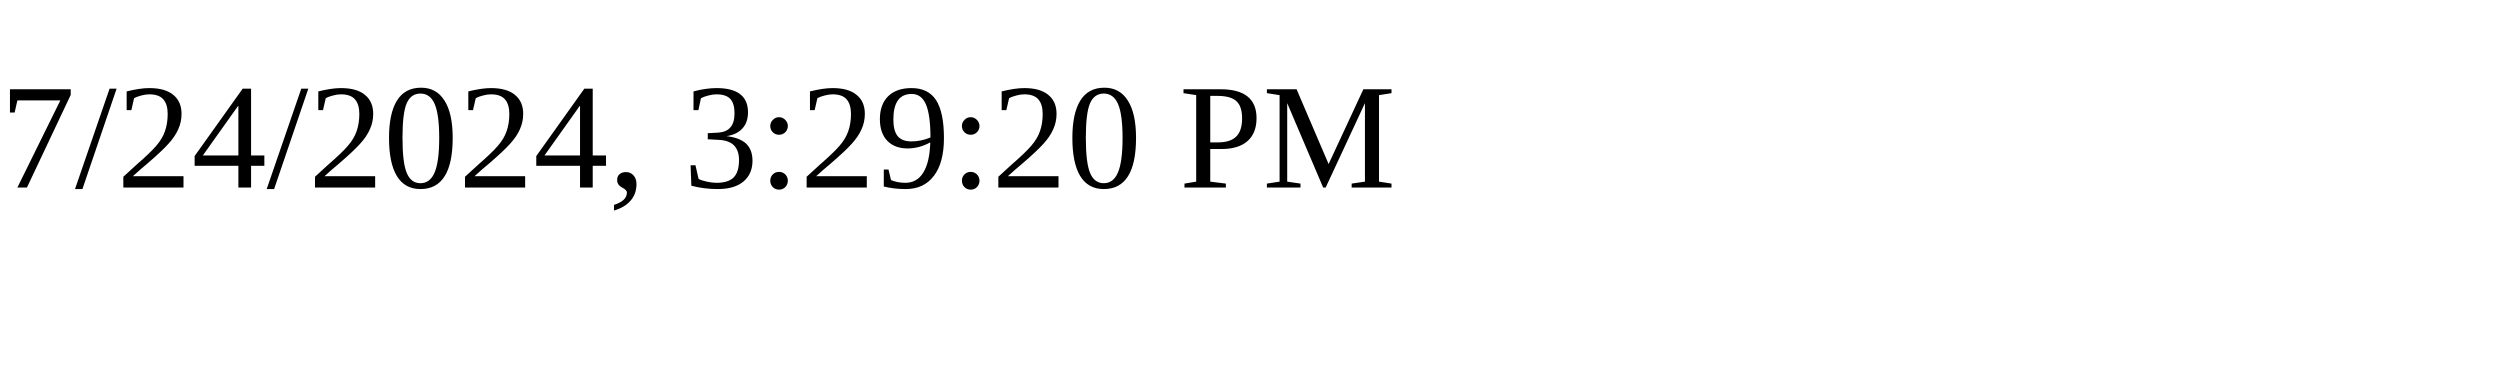
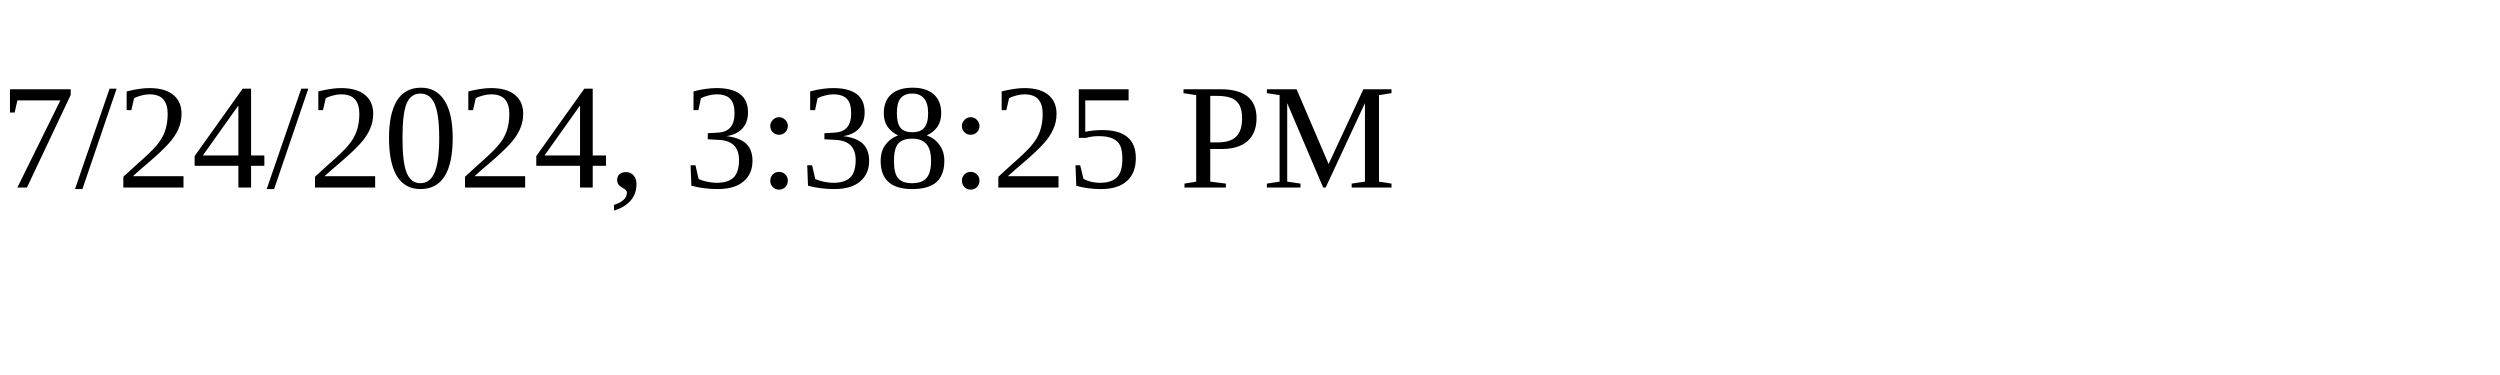
<svg xmlns="http://www.w3.org/2000/svg" height="30" width="200">
-   <text x="0" y="15">7/24/2024, 3:29:20 PM</text>
+   <text x="0" y="15">7/24/2024, 3:38:25 PM</text>
</svg>
